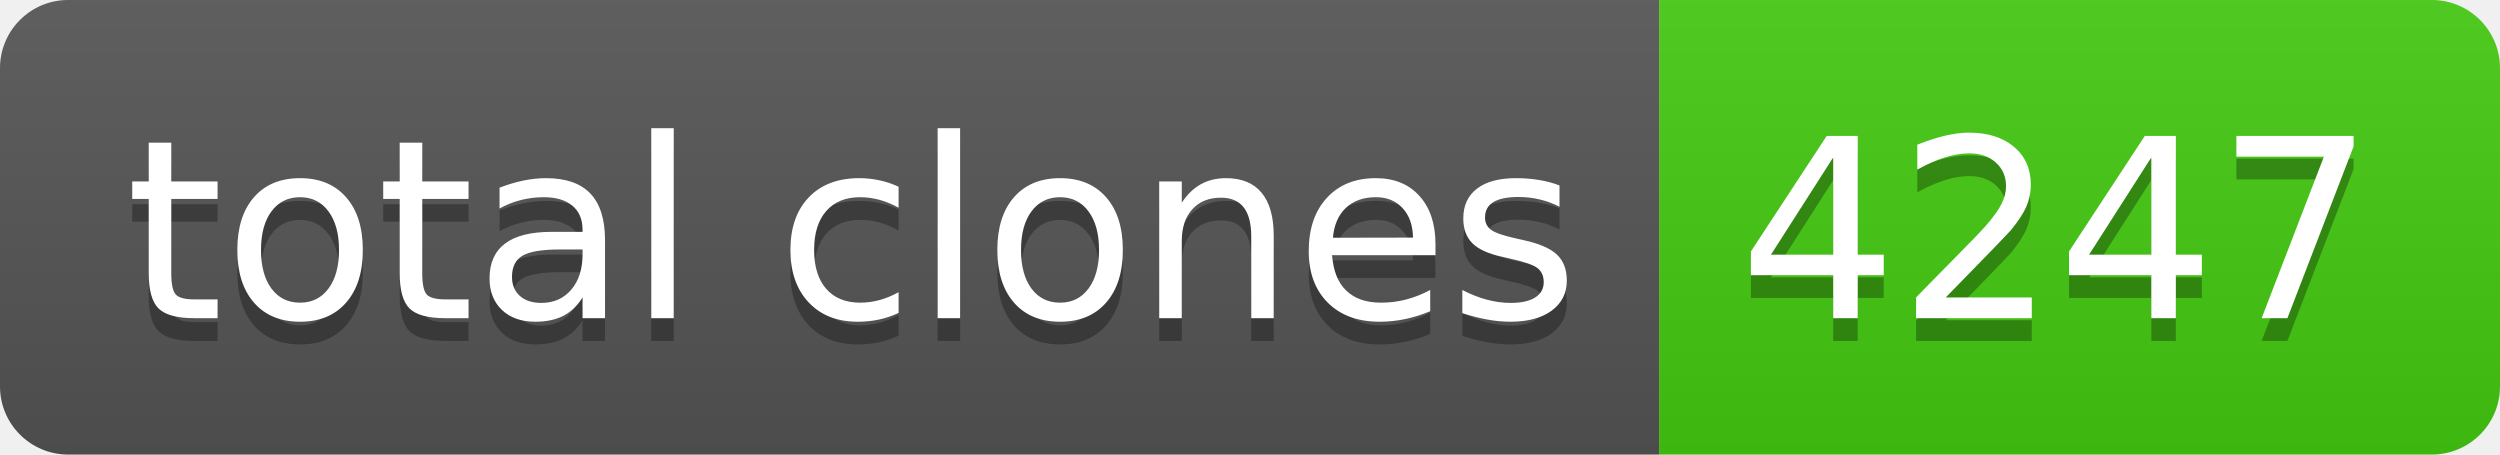
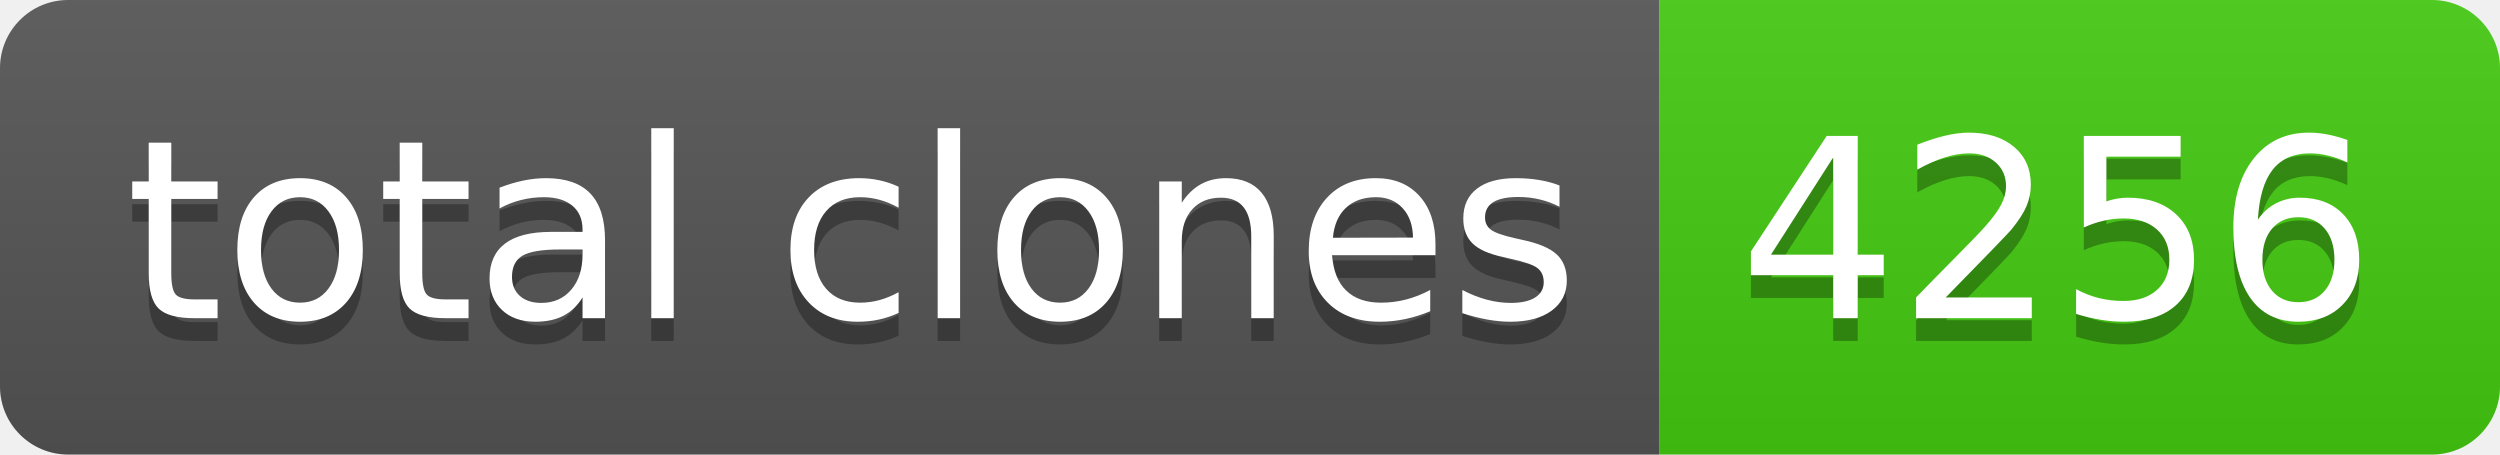
- <svg xmlns="http://www.w3.org/2000/svg" width="110" height="20" role="img" aria-label="total clones: 4247">
+ <svg xmlns="http://www.w3.org/2000/svg" width="110" height="20" role="img" aria-label="total clones: 4256">
  <linearGradient id="s" x2="0" y2="100%">
    <stop offset="0" stop-color="#bbb" stop-opacity=".1" />
    <stop offset="1" stop-opacity=".1" />
  </linearGradient>
  <clipPath id="r">
    <rect width="110" height="20" rx="3" fill="#fff" />
  </clipPath>
  <g clip-path="url(#r)">
    <rect width="73" height="20" fill="#555" />
    <rect x="73" width="37" height="20" fill="#4c1" />
    <rect width="110" height="20" fill="url(#s)" />
  </g>
  <g fill="#fff" text-anchor="middle" font-family="Verdana,Geneva,DejaVu Sans,sans-serif" text-rendering="geometricPrecision" font-size="110">
    <text aria-hidden="true" x="375" y="150" fill="#010101" fill-opacity=".3" transform="scale(.1)" textLength="630">total clones</text>
    <text x="375" y="140" transform="scale(.1)" fill="#fff" textLength="630">total clones</text>
-     <text aria-hidden="true" x="905" y="150" fill="#010101" fill-opacity=".3" transform="scale(.1)" textLength="270">4247</text>
-     <text x="905" y="140" transform="scale(.1)" fill="#fff" textLength="270">4247</text>
+     <text aria-hidden="true" x="905" y="150" fill="#010101" fill-opacity=".3" transform="scale(.1)" textLength="270">4256</text>
+     <text x="905" y="140" transform="scale(.1)" fill="#fff" textLength="270">4256</text>
  </g>
</svg>
